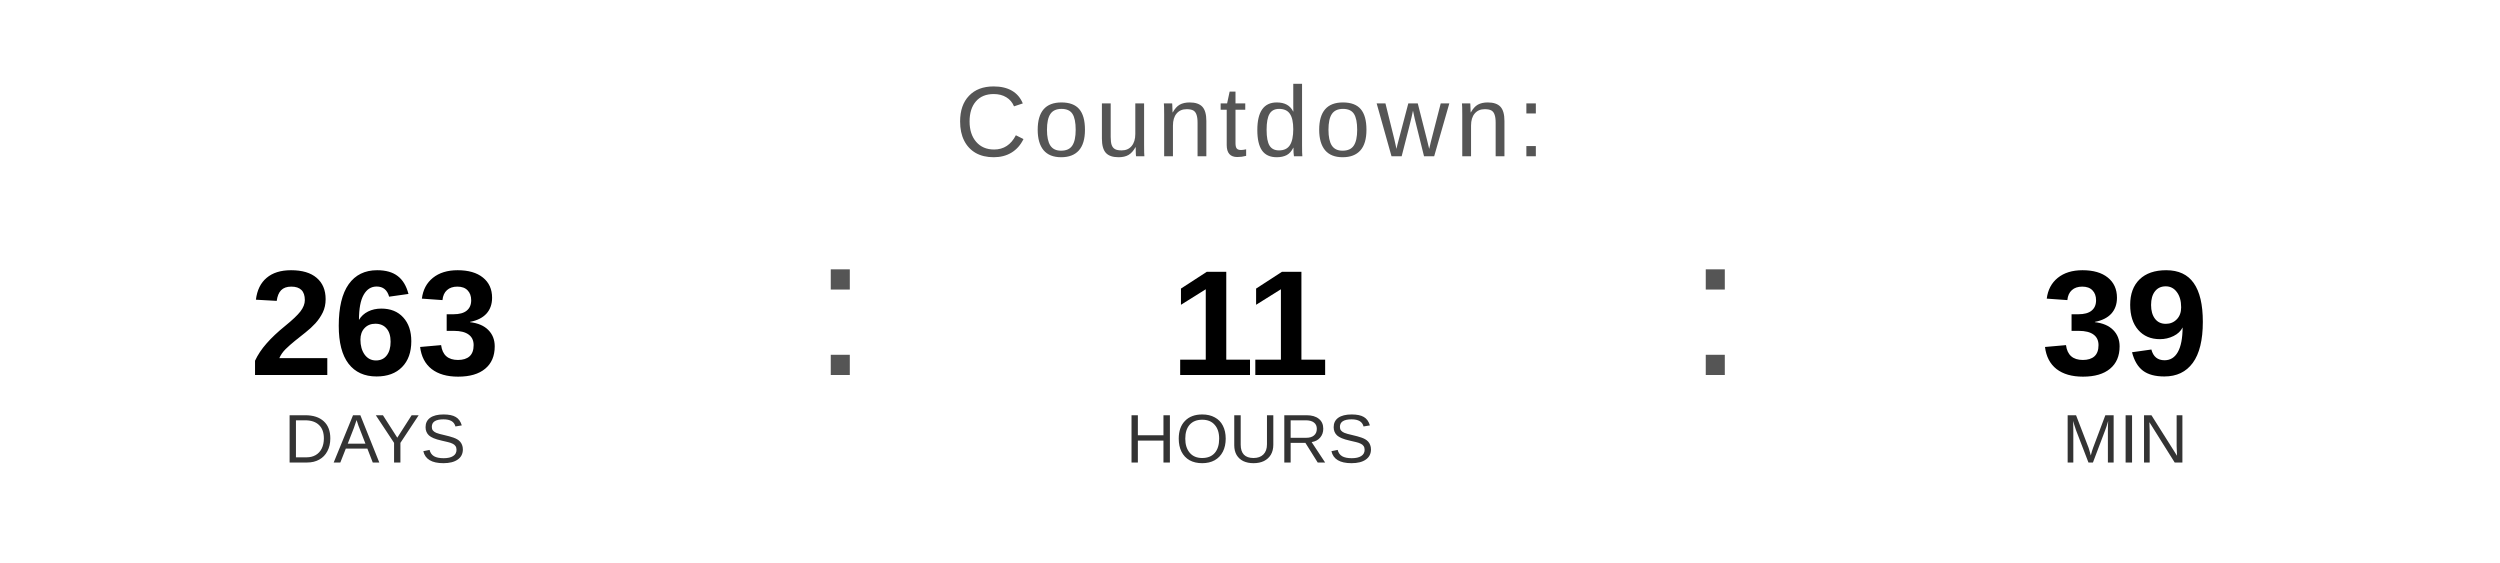
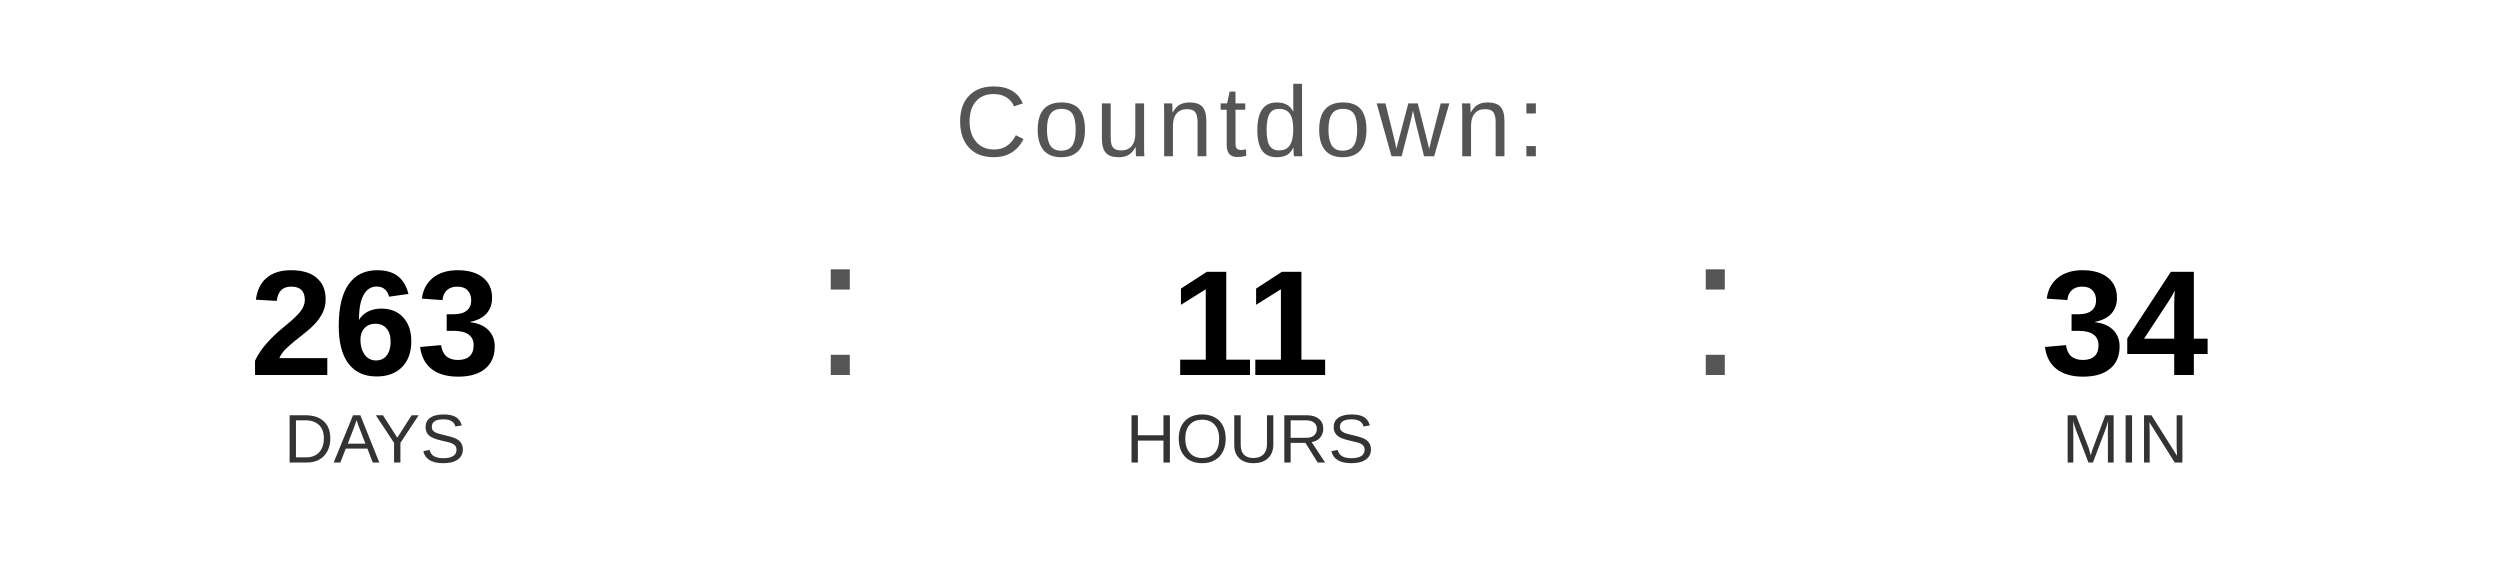
<svg xmlns="http://www.w3.org/2000/svg" width="400" height="90" viewBox="0 0 400 90">
  <text x="200" y="25" font-family="Arial, Helvetica, sans-serif" font-size="16" fill="#555555" text-anchor="middle" letter-spacing="1">
    Countdown:
  </text>
  <text x="60" y="60" font-family="Arial, Helvetica, sans-serif" font-size="24" font-weight="bold" fill="#000000" text-anchor="middle">263</text>
  <text x="60" y="74" font-family="Arial, Helvetica, sans-serif" font-size="11" fill="#333333" text-anchor="middle">DAYS</text>
  <text x="130" y="60" font-family="Arial, sans-serif" font-size="32" fill="#555555">:</text>
  <text x="200" y="60" font-family="Arial, Helvetica, sans-serif" font-size="24" font-weight="bold" fill="#000000" text-anchor="middle">11</text>
  <text x="200" y="74" font-family="Arial, Helvetica, sans-serif" font-size="11" fill="#333333" text-anchor="middle">HOURS</text>
  <text x="270" y="60" font-family="Arial, sans-serif" font-size="32" fill="#555555">:</text>
-   <text x="340" y="60" font-family="Arial, Helvetica, sans-serif" font-size="24" font-weight="bold" fill="#000000" text-anchor="middle">39</text>
+   <text x="340" y="60" font-family="Arial, Helvetica, sans-serif" font-size="24" font-weight="bold" fill="#000000" text-anchor="middle">34</text>
  <text x="340" y="74" font-family="Arial, Helvetica, sans-serif" font-size="11" fill="#333333" text-anchor="middle">MIN</text>
</svg>
